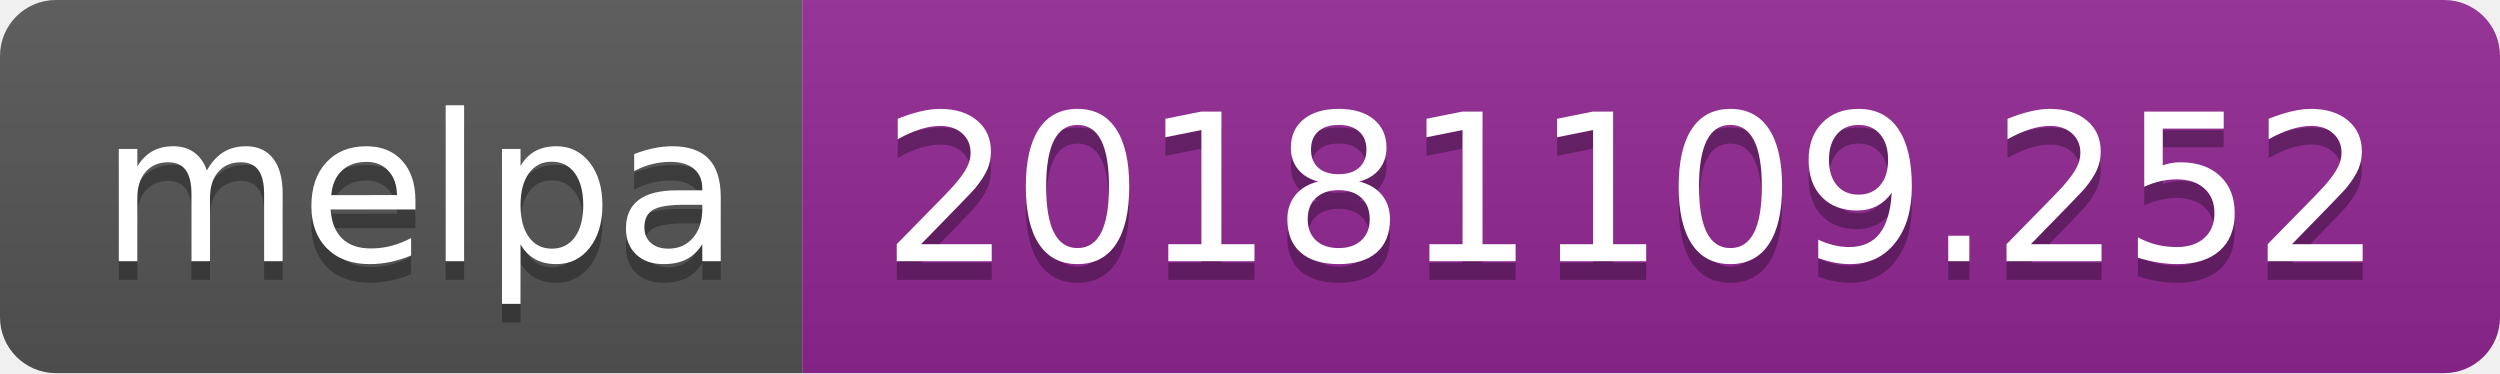
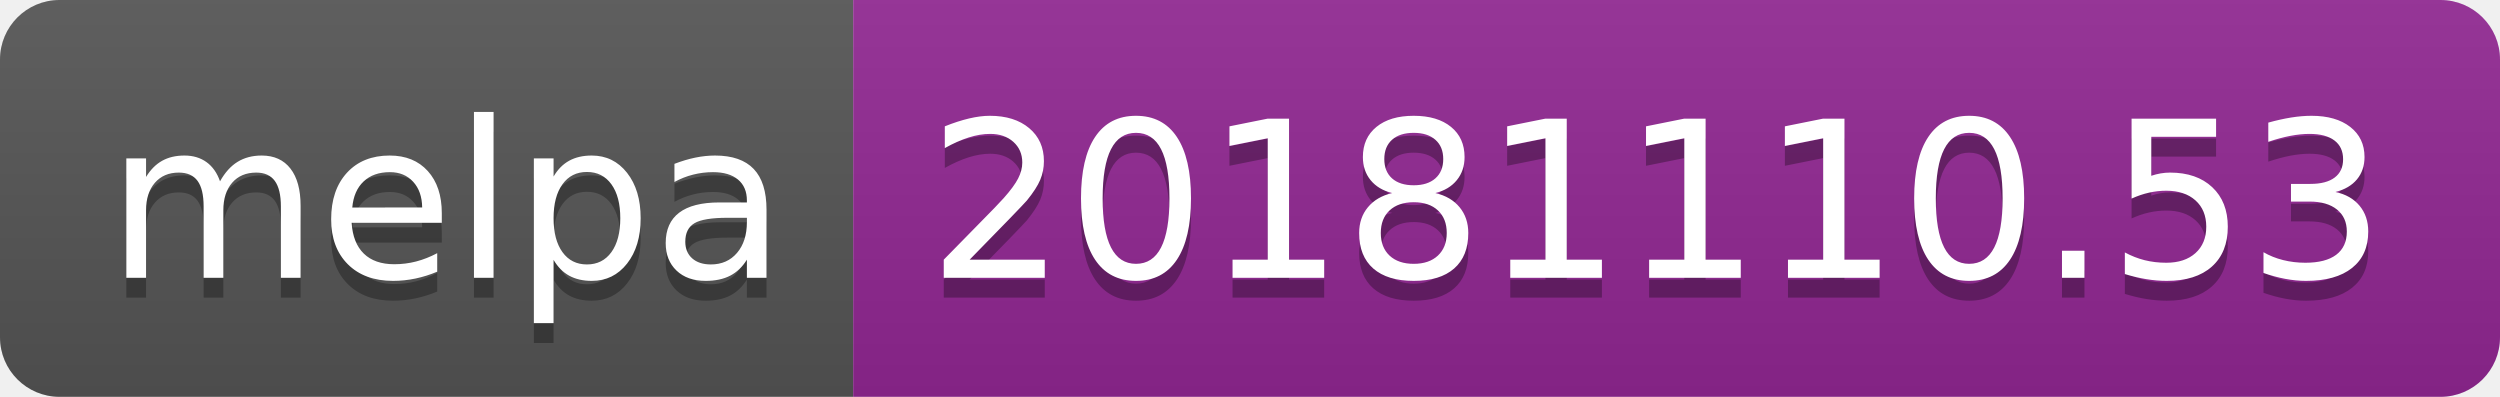
- <svg xmlns="http://www.w3.org/2000/svg" width="134" height="20">
+ <svg xmlns="http://www.w3.org/2000/svg" width="126" height="20">
  <linearGradient id="b" x2="0" y2="100%">
    <stop offset="0" stop-color="#bbb" stop-opacity=".1" />
    <stop offset="1" stop-opacity=".1" />
  </linearGradient>
  <clipPath id="a">
-     <rect width="134" height="20" rx="3" fill="#fff" />
+     <rect width="126" height="20" rx="3" fill="#fff" />
  </clipPath>
  <g clip-path="url(#a)">
    <path fill="#555" d="M0 0h43v20H0z" />
-     <path fill="#922793" d="M43 0h91v20H43z" />
-     <path fill="url(#b)" d="M0 0h134v20H0z" />
+     <path fill="#922793" d="M43 0h83v20H43z" />
+     <path fill="url(#b)" d="M0 0h126v20H0z" />
  </g>
  <g fill="#fff" text-anchor="middle" font-family="DejaVu Sans,Verdana,Geneva,sans-serif" font-size="110">
    <text x="225" y="150" fill="#010101" fill-opacity=".3" transform="scale(.1)" textLength="330">melpa</text>
    <text x="225" y="140" transform="scale(.1)" textLength="330">melpa</text>
-     <text x="875" y="150" fill="#010101" fill-opacity=".3" transform="scale(.1)" textLength="810">20181109.252</text>
-     <text x="875" y="140" transform="scale(.1)" textLength="810">20181109.252</text>
+     <text x="835" y="150" fill="#010101" fill-opacity=".3" transform="scale(.1)" textLength="730">20181110.53</text>
+     <text x="835" y="140" transform="scale(.1)" textLength="730">20181110.53</text>
  </g>
</svg>
